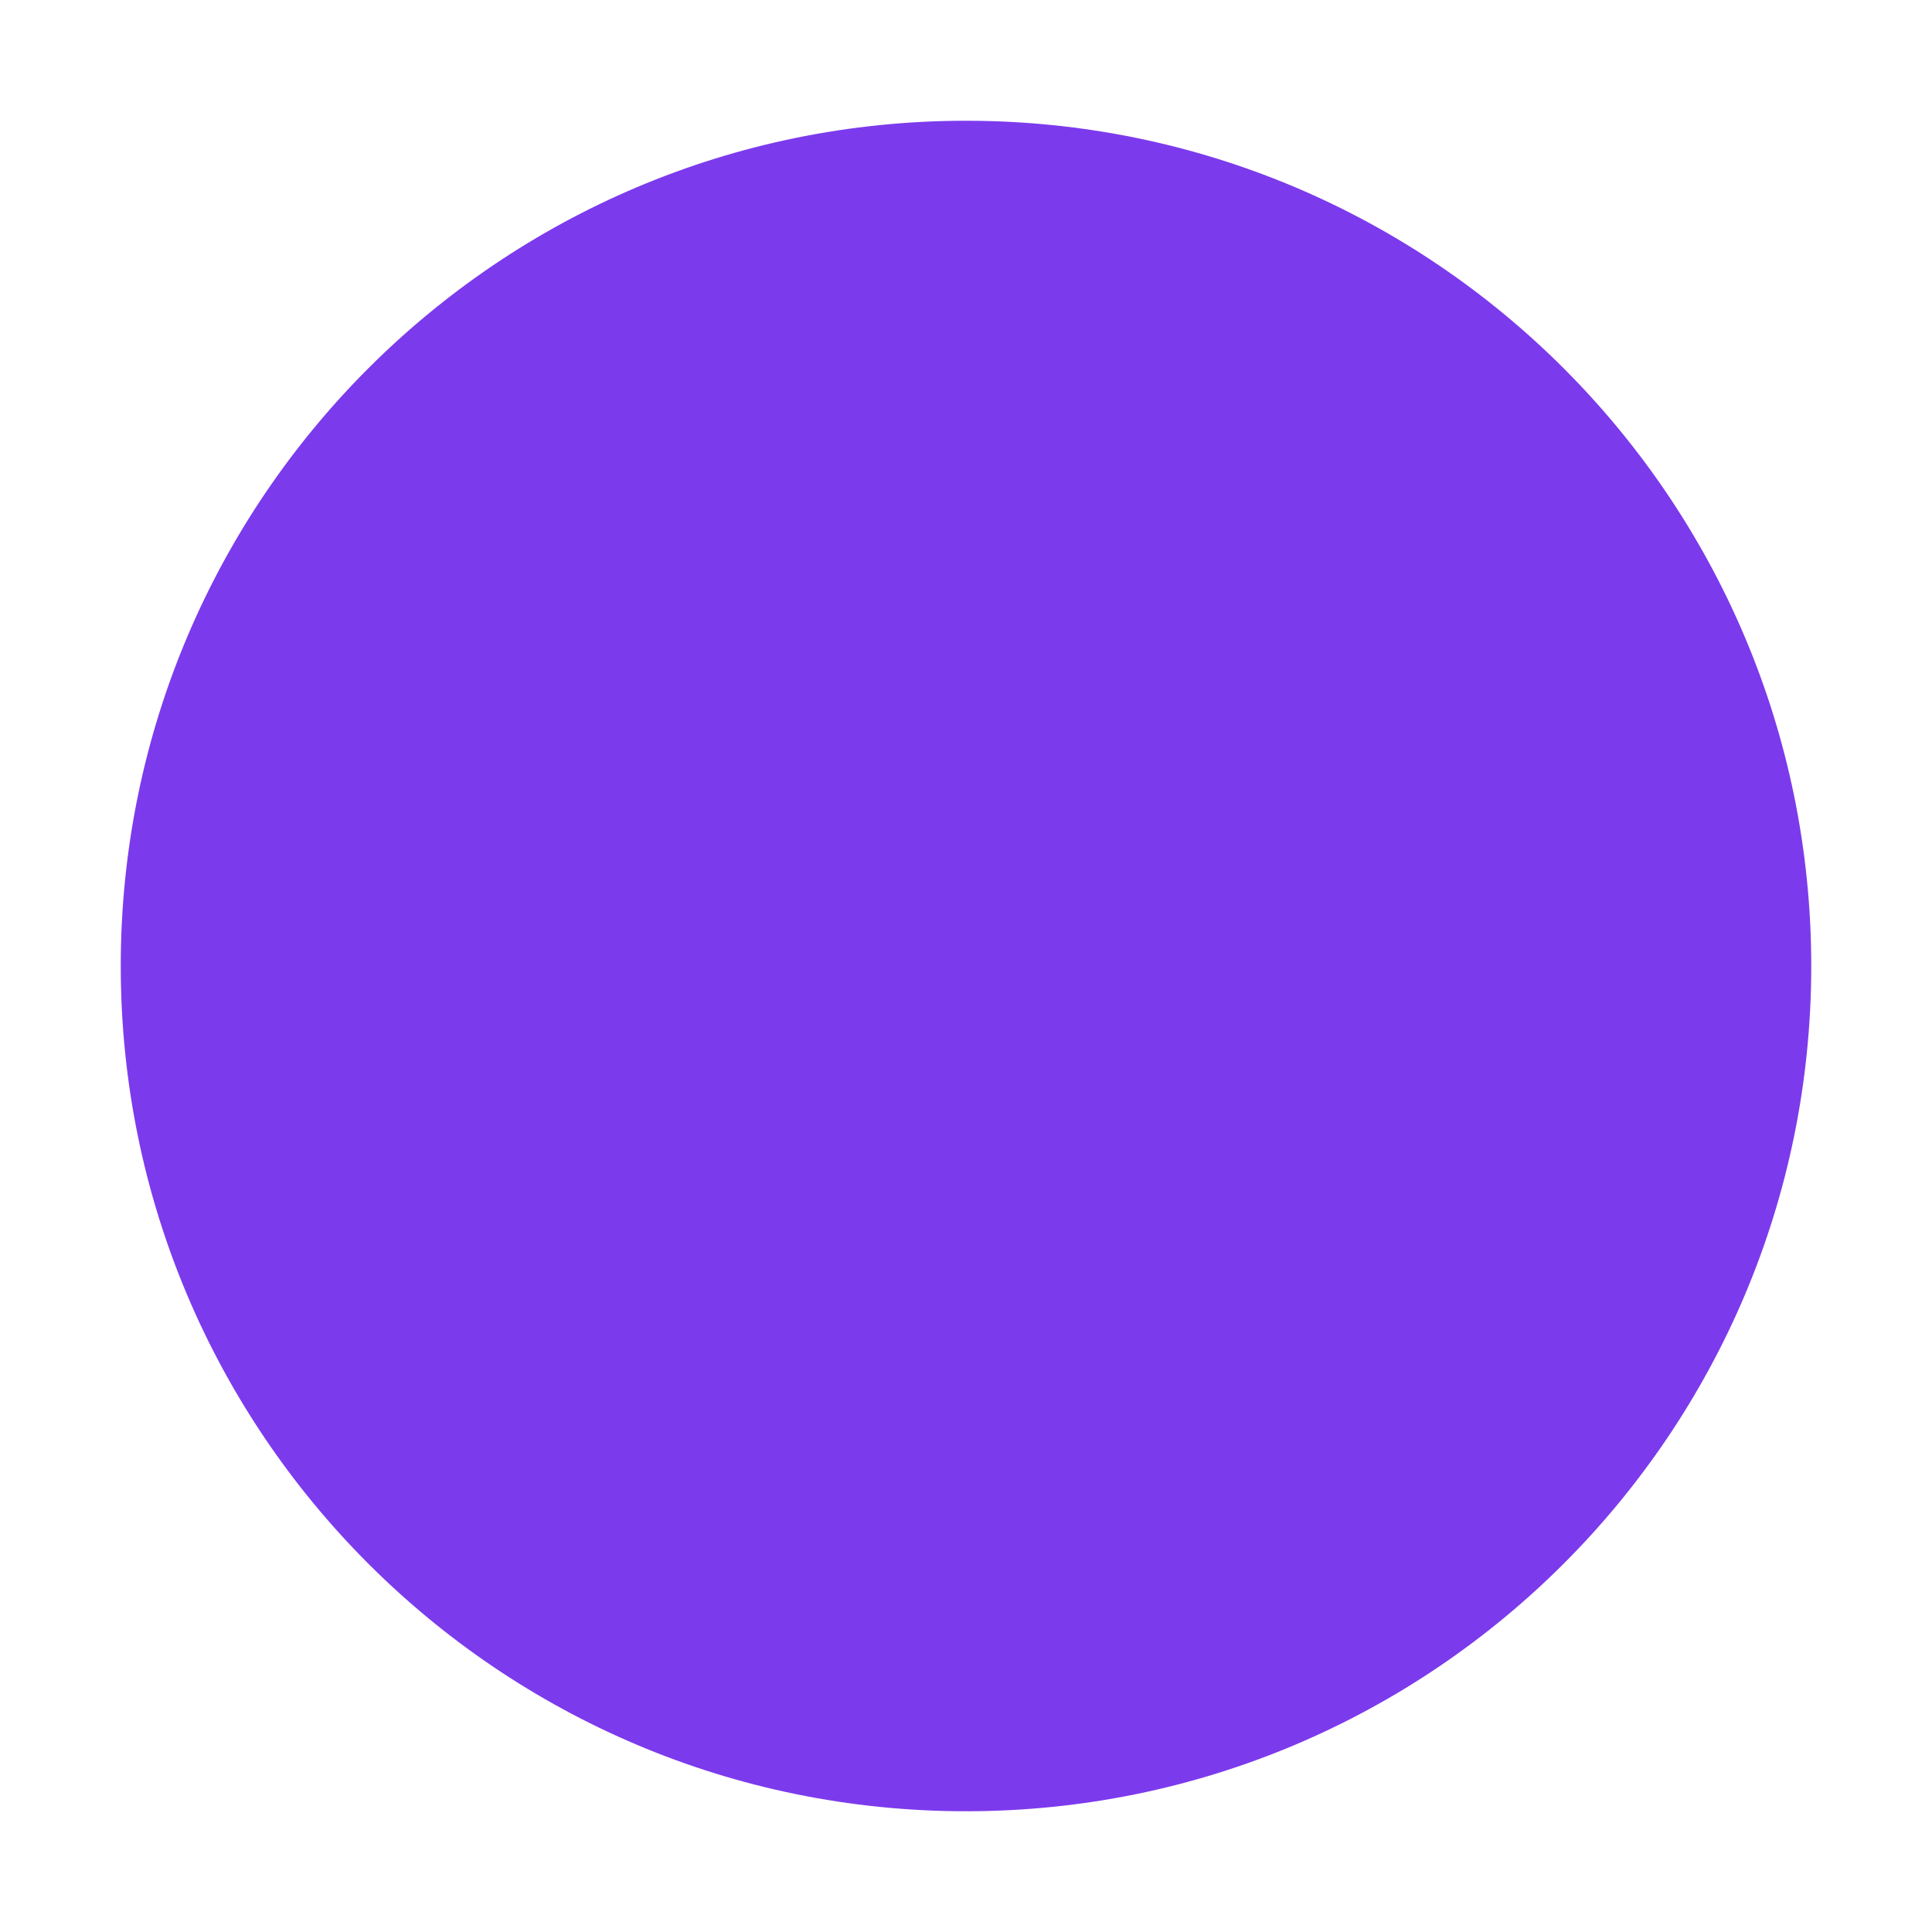
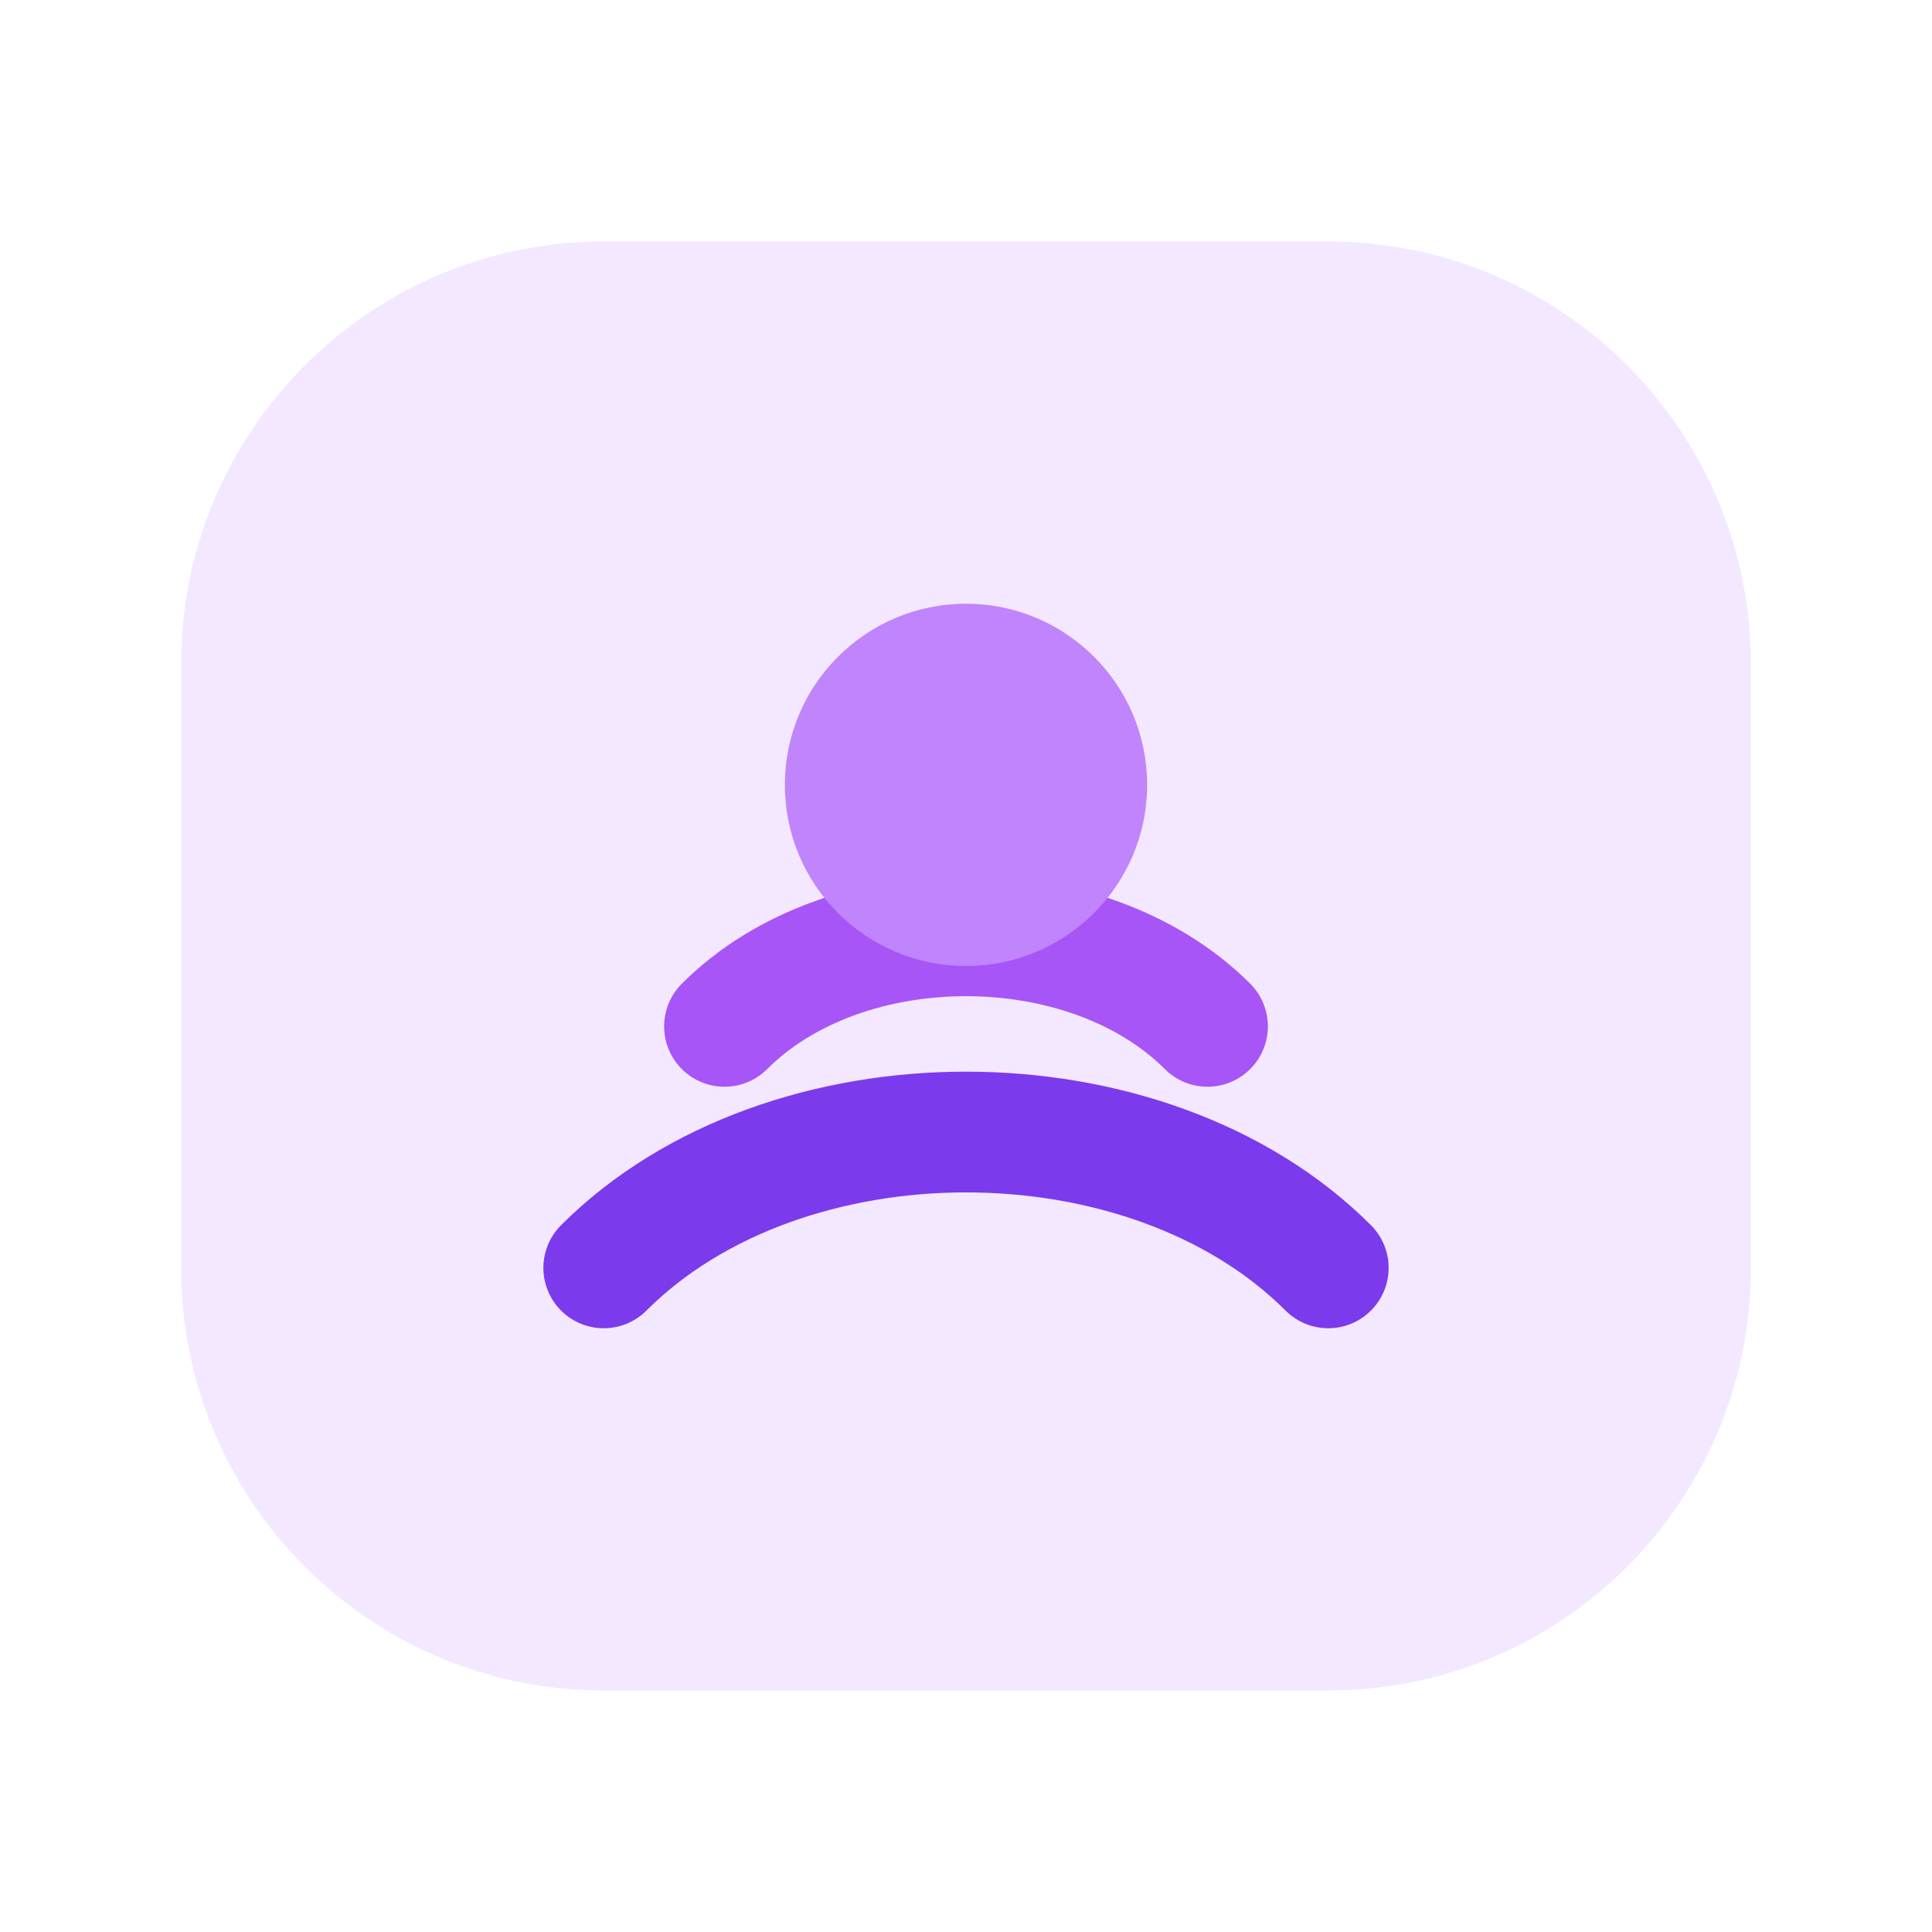
- <svg xmlns="http://www.w3.org/2000/svg" width="64" height="64">
-   <circle cx="32" cy="32" r="28" fill="#7c3aed" />
+ <svg xmlns="http://www.w3.org/2000/svg" width="64" height="64" viewBox="0 0 64 64" fill="none">
+   <rect x="6" y="8" width="52" height="48" rx="14" fill="#F3E8FF" />
+   <path d="M20 42c6-6 18-6 24 0" stroke="#7C3AED" stroke-width="4" stroke-linecap="round" />
+   <path d="M24 34c4-4 12-4 16 0" stroke="#A855F7" stroke-width="4" stroke-linecap="round" />
+   <circle cx="32" cy="26" r="6" fill="#C084FC" />
</svg>
